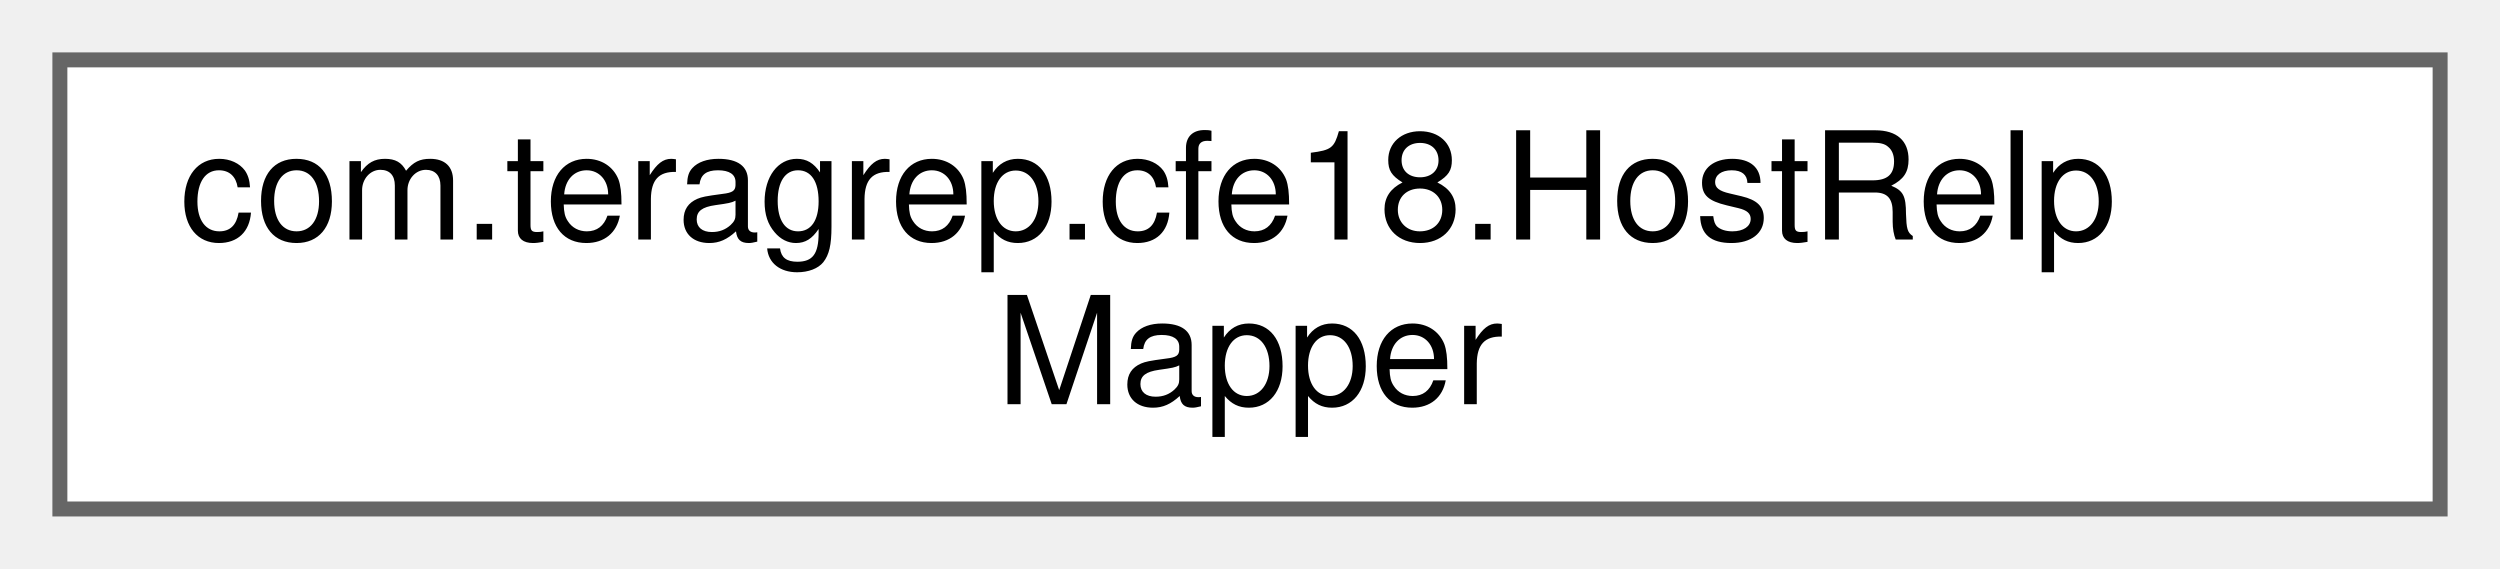
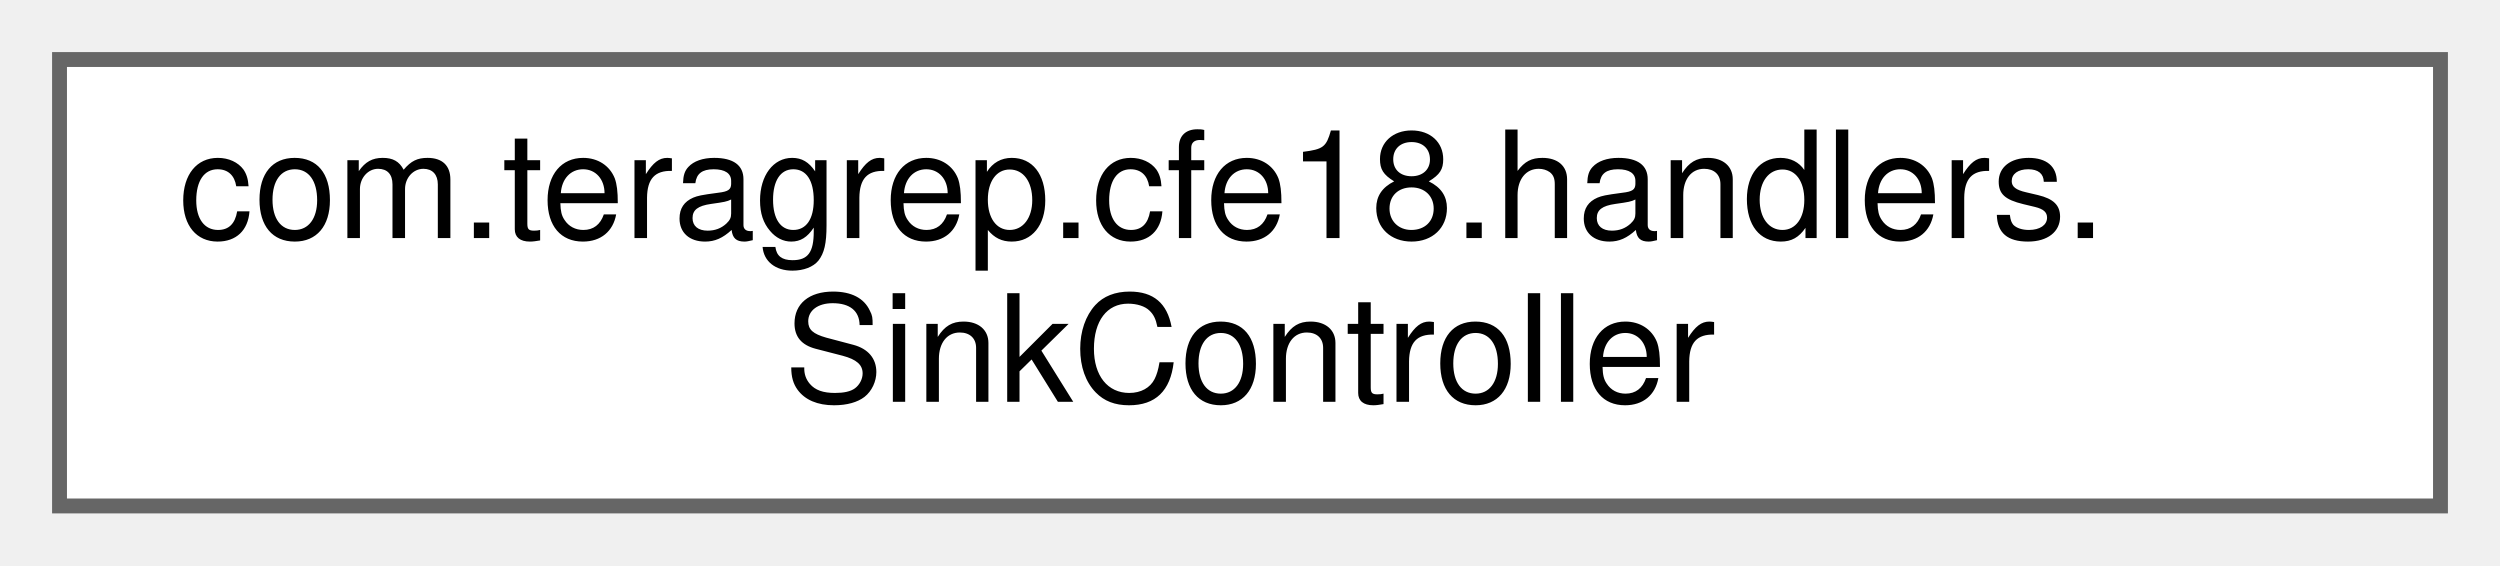
- <svg xmlns="http://www.w3.org/2000/svg" xmlns:xlink="http://www.w3.org/1999/xlink" width="167pt" height="38pt" viewBox="0.00 0.00 167.00 38.00">
+ <svg xmlns="http://www.w3.org/2000/svg" xmlns:xlink="http://www.w3.org/1999/xlink" width="168pt" height="38pt" viewBox="0.00 0.00 168.00 38.00">
  <g id="graph0" class="graph" transform="scale(1 1) rotate(0) translate(4 34)">
    <g id="Node000000" class="node">
      <g id="a_Node000000">
-         <a xlink:href="interfacecom_1_1teragrep_1_1cfe18_1_1HostRelpMapper.html" target="_top" xlink:title=" ">
-           <polygon fill="white" stroke="#666666" points="159,-30 0,-30 0,0 159,0 159,-30" />
-           <text text-anchor="start" x="8" y="-18" font-family="Helvetica,sans-Serif" font-size="10.00">com.teragrep.cfe18.HostRelp</text>
-           <text text-anchor="middle" x="79.5" y="-7" font-family="Helvetica,sans-Serif" font-size="10.00">Mapper</text>
+         <a xlink:href="classcom_1_1teragrep_1_1cfe18_1_1handlers_1_1SinkController.html" target="_top" xlink:title=" ">
+           <polygon fill="white" stroke="#666666" points="160,-30 0,-30 0,0 160,0 160,-30" />
+           <text text-anchor="start" x="8" y="-18" font-family="Helvetica,sans-Serif" font-size="10.00">com.teragrep.cfe18.handlers.</text>
+           <text text-anchor="middle" x="80" y="-7" font-family="Helvetica,sans-Serif" font-size="10.00">SinkController</text>
        </a>
      </g>
    </g>
  </g>
</svg>
